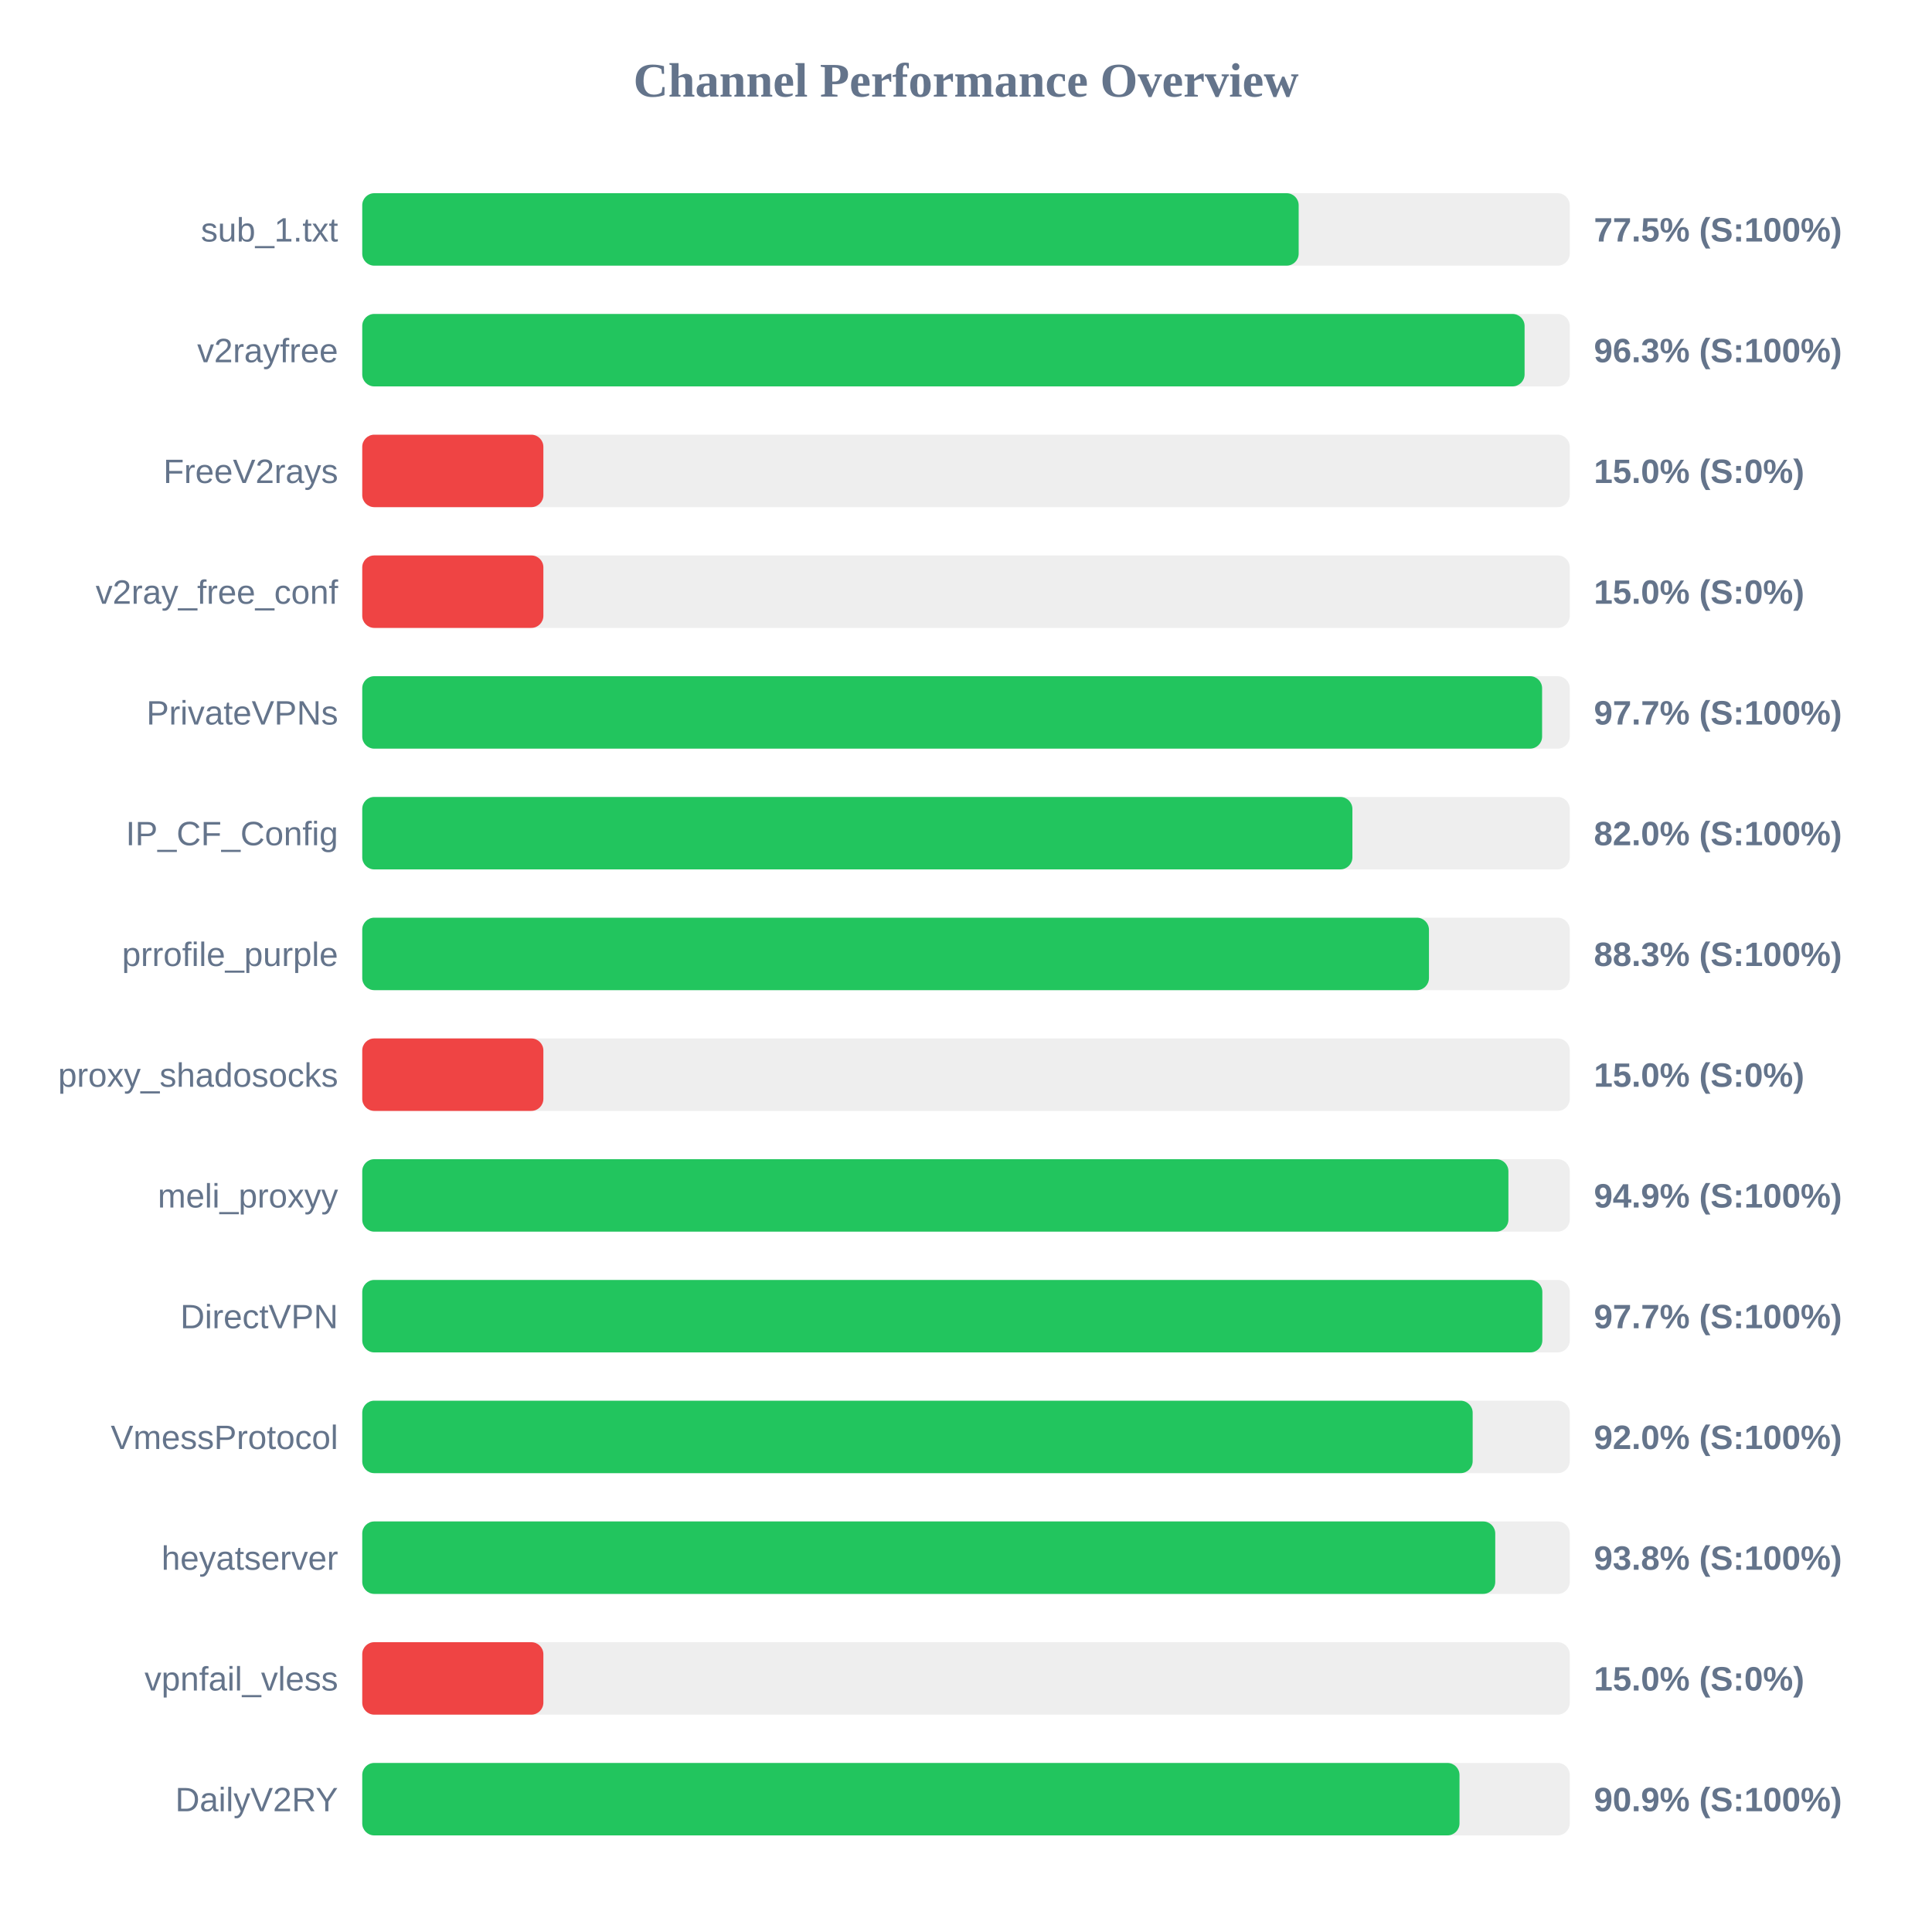
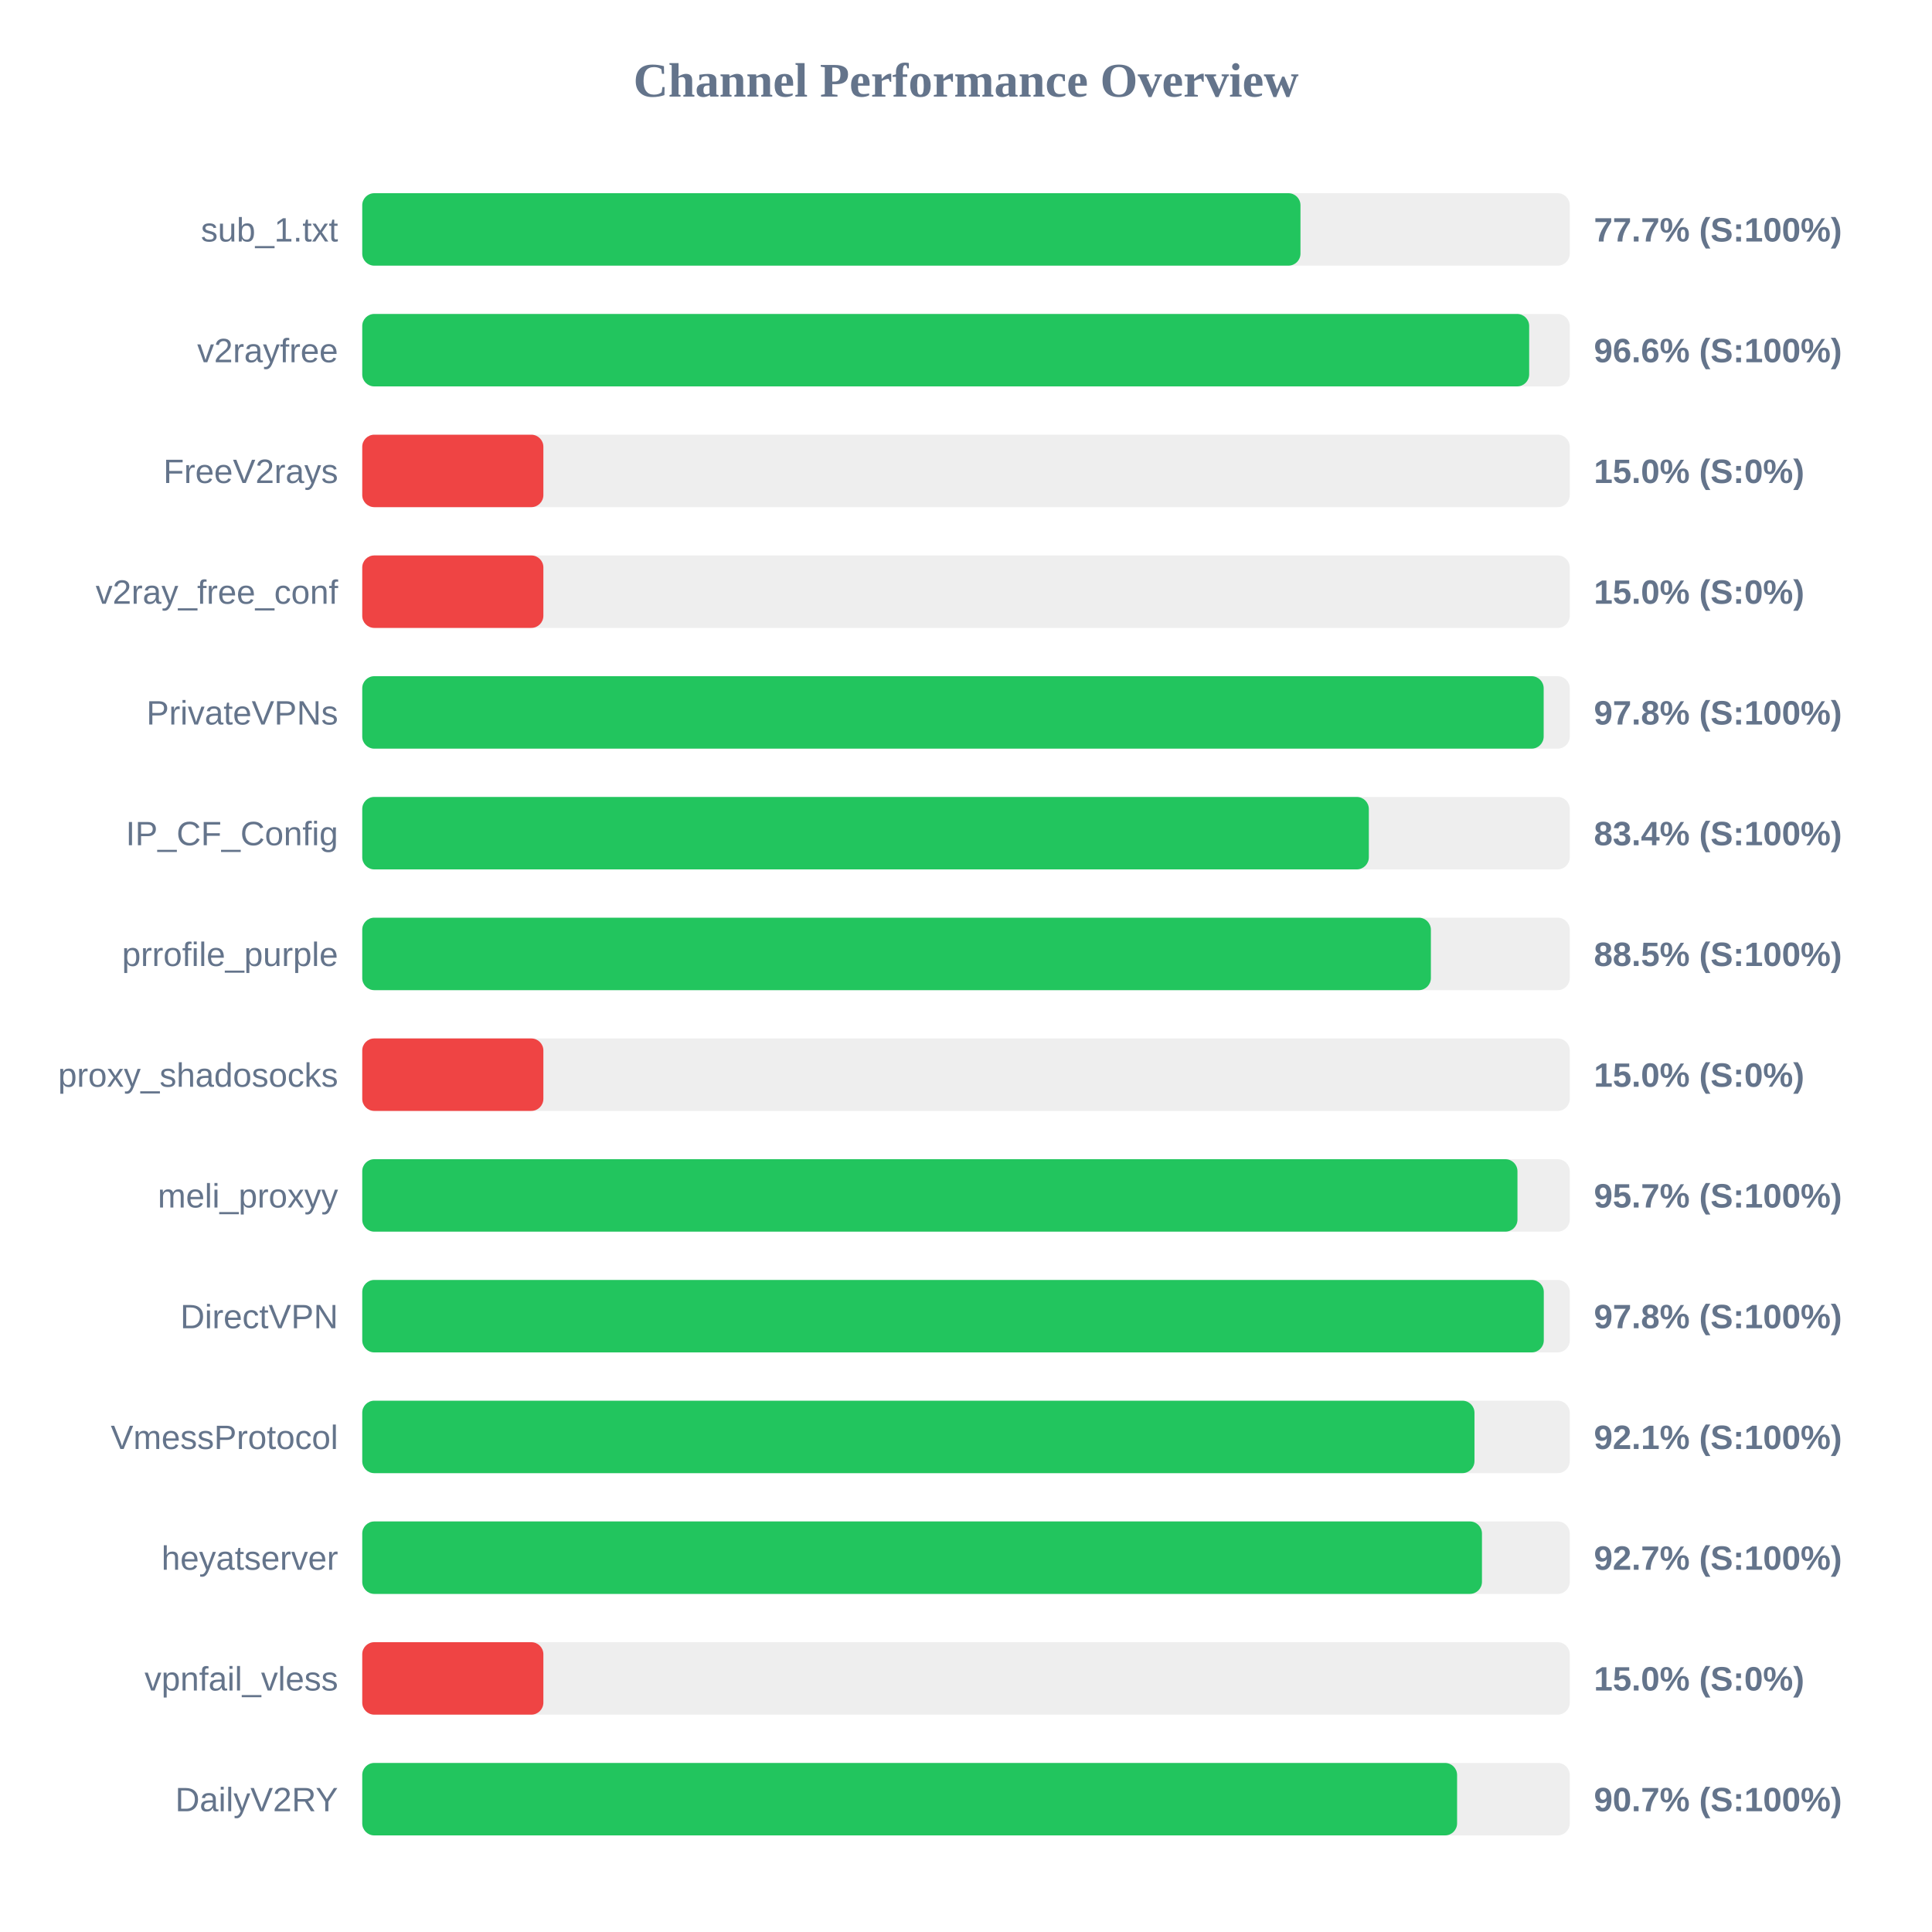
<svg xmlns="http://www.w3.org/2000/svg" width="800" height="800" version="1.1">
  <style>
        .row { font: 14px Arial; fill: #64748b; }
        .score { font: bold 14px Arial; fill: #64748b; }
    </style>
  <text x="400" y="40" text-anchor="middle" font-size="20px" font-weight="bold" fill="#64748b">Channel Performance Overview</text>
  <rect x="150" y="80" width="500" height="30" fill="#eee" rx="5" />
-   <rect x="150" y="80" width="387.75" height="30" fill="#22c55e" rx="5" />
+   <rect x="150" y="80" width="388.5" height="30" fill="#22c55e" rx="5" />
  <text x="140" y="100" text-anchor="end" class="row">sub_1.txt</text>
-   <text x="660" y="100" text-anchor="start" class="score">77.5% (S:100%)</text>
+   <text x="660" y="100" text-anchor="start" class="score">77.7% (S:100%)</text>
  <rect x="150" y="130" width="500" height="30" fill="#eee" rx="5" />
-   <rect x="150" y="130" width="481.3" height="30" fill="#22c55e" rx="5" />
+   <rect x="150" y="130" width="483.2" height="30" fill="#22c55e" rx="5" />
  <text x="140" y="150" text-anchor="end" class="row">v2rayfree</text>
-   <text x="660" y="150" text-anchor="start" class="score">96.3% (S:100%)</text>
+   <text x="660" y="150" text-anchor="start" class="score">96.6% (S:100%)</text>
  <rect x="150" y="180" width="500" height="30" fill="#eee" rx="5" />
  <rect x="150" y="180" width="75.0" height="30" fill="#ef4444" rx="5" />
  <text x="140" y="200" text-anchor="end" class="row">FreeV2rays</text>
  <text x="660" y="200" text-anchor="start" class="score">15.0% (S:0%)</text>
  <rect x="150" y="230" width="500" height="30" fill="#eee" rx="5" />
  <rect x="150" y="230" width="75.0" height="30" fill="#ef4444" rx="5" />
  <text x="140" y="250" text-anchor="end" class="row">v2ray_free_conf</text>
  <text x="660" y="250" text-anchor="start" class="score">15.0% (S:0%)</text>
  <rect x="150" y="280" width="500" height="30" fill="#eee" rx="5" />
-   <rect x="150" y="280" width="488.55" height="30" fill="#22c55e" rx="5" />
+   <rect x="150" y="280" width="489.2" height="30" fill="#22c55e" rx="5" />
  <text x="140" y="300" text-anchor="end" class="row">PrivateVPNs</text>
-   <text x="660" y="300" text-anchor="start" class="score">97.7% (S:100%)</text>
+   <text x="660" y="300" text-anchor="start" class="score">97.8% (S:100%)</text>
  <rect x="150" y="330" width="500" height="30" fill="#eee" rx="5" />
-   <rect x="150" y="330" width="410.0" height="30" fill="#22c55e" rx="5" />
+   <rect x="150" y="330" width="416.8" height="30" fill="#22c55e" rx="5" />
  <text x="140" y="350" text-anchor="end" class="row">IP_CF_Config</text>
-   <text x="660" y="350" text-anchor="start" class="score">82.0% (S:100%)</text>
+   <text x="660" y="350" text-anchor="start" class="score">83.4% (S:100%)</text>
  <rect x="150" y="380" width="500" height="30" fill="#eee" rx="5" />
-   <rect x="150" y="380" width="441.7" height="30" fill="#22c55e" rx="5" />
+   <rect x="150" y="380" width="442.5" height="30" fill="#22c55e" rx="5" />
  <text x="140" y="400" text-anchor="end" class="row">prrofile_purple</text>
-   <text x="660" y="400" text-anchor="start" class="score">88.3% (S:100%)</text>
+   <text x="660" y="400" text-anchor="start" class="score">88.5% (S:100%)</text>
  <rect x="150" y="430" width="500" height="30" fill="#eee" rx="5" />
  <rect x="150" y="430" width="75.0" height="30" fill="#ef4444" rx="5" />
  <text x="140" y="450" text-anchor="end" class="row">proxy_shadosocks</text>
  <text x="660" y="450" text-anchor="start" class="score">15.0% (S:0%)</text>
  <rect x="150" y="480" width="500" height="30" fill="#eee" rx="5" />
-   <rect x="150" y="480" width="474.6" height="30" fill="#22c55e" rx="5" />
+   <rect x="150" y="480" width="478.35" height="30" fill="#22c55e" rx="5" />
  <text x="140" y="500" text-anchor="end" class="row">meli_proxyy</text>
-   <text x="660" y="500" text-anchor="start" class="score">94.9% (S:100%)</text>
+   <text x="660" y="500" text-anchor="start" class="score">95.7% (S:100%)</text>
  <rect x="150" y="530" width="500" height="30" fill="#eee" rx="5" />
-   <rect x="150" y="530" width="488.65" height="30" fill="#22c55e" rx="5" />
+   <rect x="150" y="530" width="489.25" height="30" fill="#22c55e" rx="5" />
  <text x="140" y="550" text-anchor="end" class="row">DirectVPN</text>
-   <text x="660" y="550" text-anchor="start" class="score">97.7% (S:100%)</text>
+   <text x="660" y="550" text-anchor="start" class="score">97.8% (S:100%)</text>
  <rect x="150" y="580" width="500" height="30" fill="#eee" rx="5" />
-   <rect x="150" y="580" width="459.8" height="30" fill="#22c55e" rx="5" />
+   <rect x="150" y="580" width="460.55" height="30" fill="#22c55e" rx="5" />
  <text x="140" y="600" text-anchor="end" class="row">VmessProtocol</text>
-   <text x="660" y="600" text-anchor="start" class="score">92.0% (S:100%)</text>
+   <text x="660" y="600" text-anchor="start" class="score">92.1% (S:100%)</text>
  <rect x="150" y="630" width="500" height="30" fill="#eee" rx="5" />
-   <rect x="150" y="630" width="469.15" height="30" fill="#22c55e" rx="5" />
+   <rect x="150" y="630" width="463.65" height="30" fill="#22c55e" rx="5" />
  <text x="140" y="650" text-anchor="end" class="row">heyatserver</text>
-   <text x="660" y="650" text-anchor="start" class="score">93.8% (S:100%)</text>
+   <text x="660" y="650" text-anchor="start" class="score">92.7% (S:100%)</text>
  <rect x="150" y="680" width="500" height="30" fill="#eee" rx="5" />
  <rect x="150" y="680" width="75.0" height="30" fill="#ef4444" rx="5" />
  <text x="140" y="700" text-anchor="end" class="row">vpnfail_vless</text>
  <text x="660" y="700" text-anchor="start" class="score">15.0% (S:0%)</text>
  <rect x="150" y="730" width="500" height="30" fill="#eee" rx="5" />
-   <rect x="150" y="730" width="454.35" height="30" fill="#22c55e" rx="5" />
+   <rect x="150" y="730" width="453.35" height="30" fill="#22c55e" rx="5" />
  <text x="140" y="750" text-anchor="end" class="row">DailyV2RY</text>
-   <text x="660" y="750" text-anchor="start" class="score">90.9% (S:100%)</text>
+   <text x="660" y="750" text-anchor="start" class="score">90.7% (S:100%)</text>
</svg>
